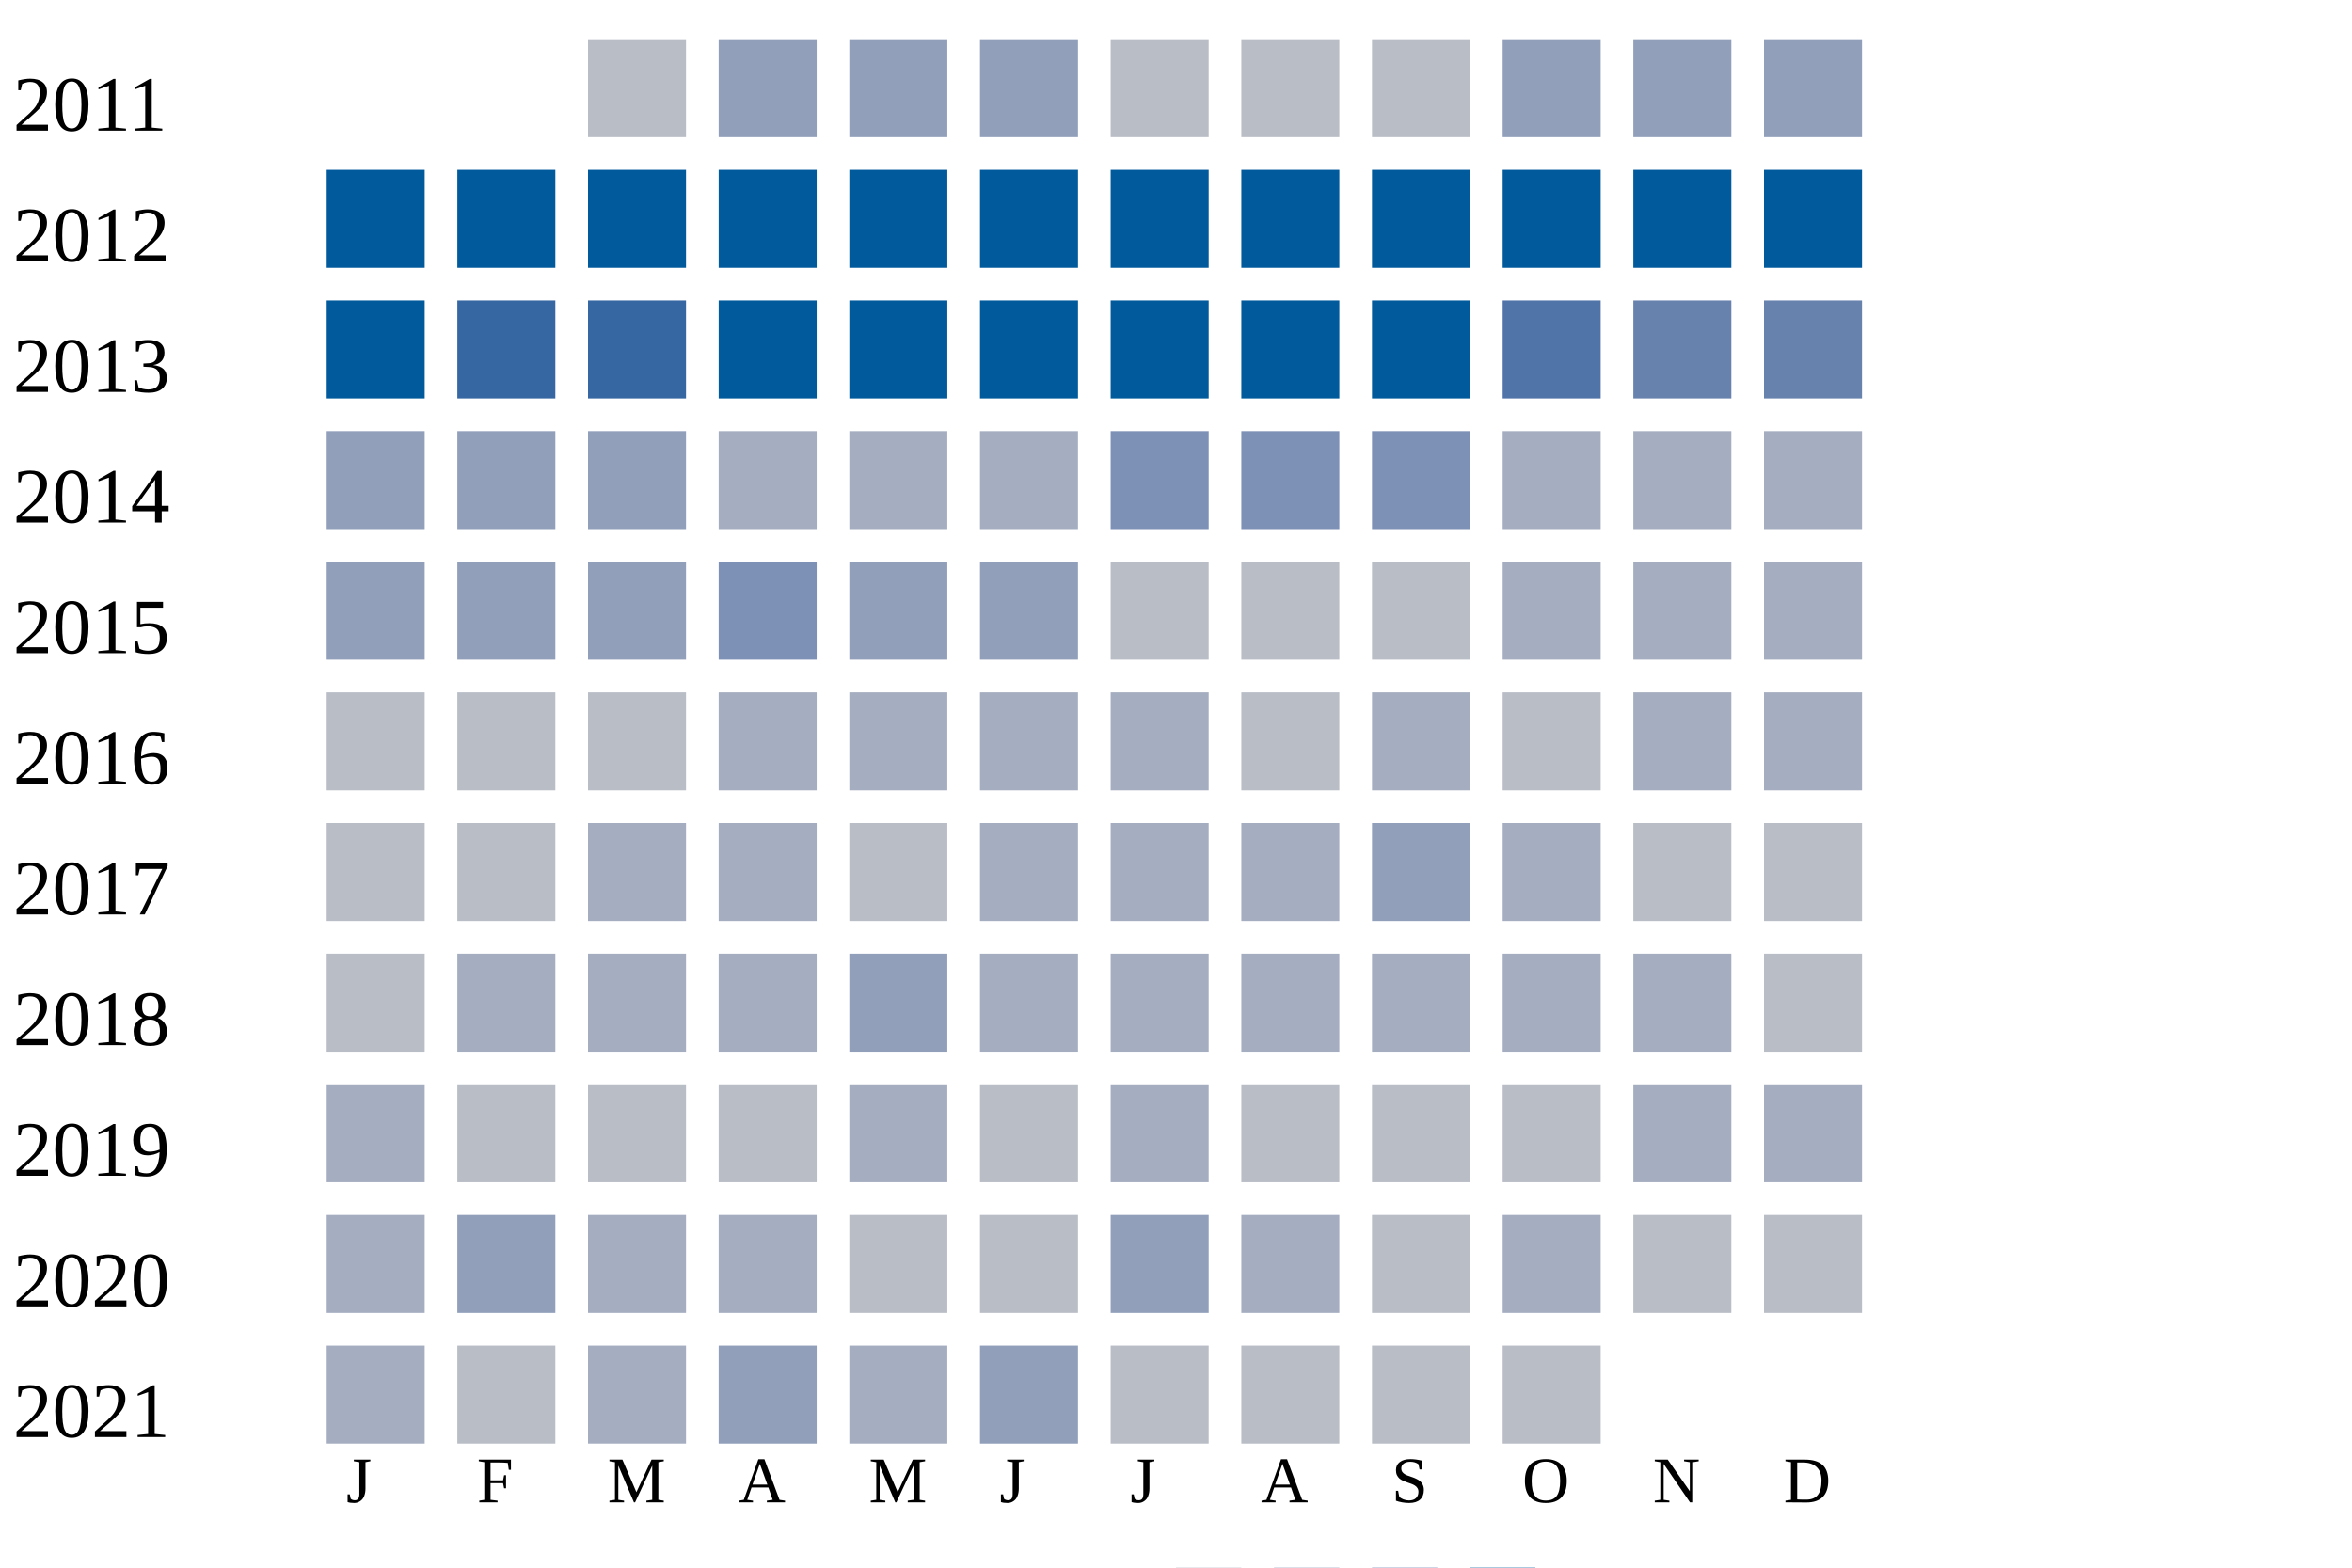
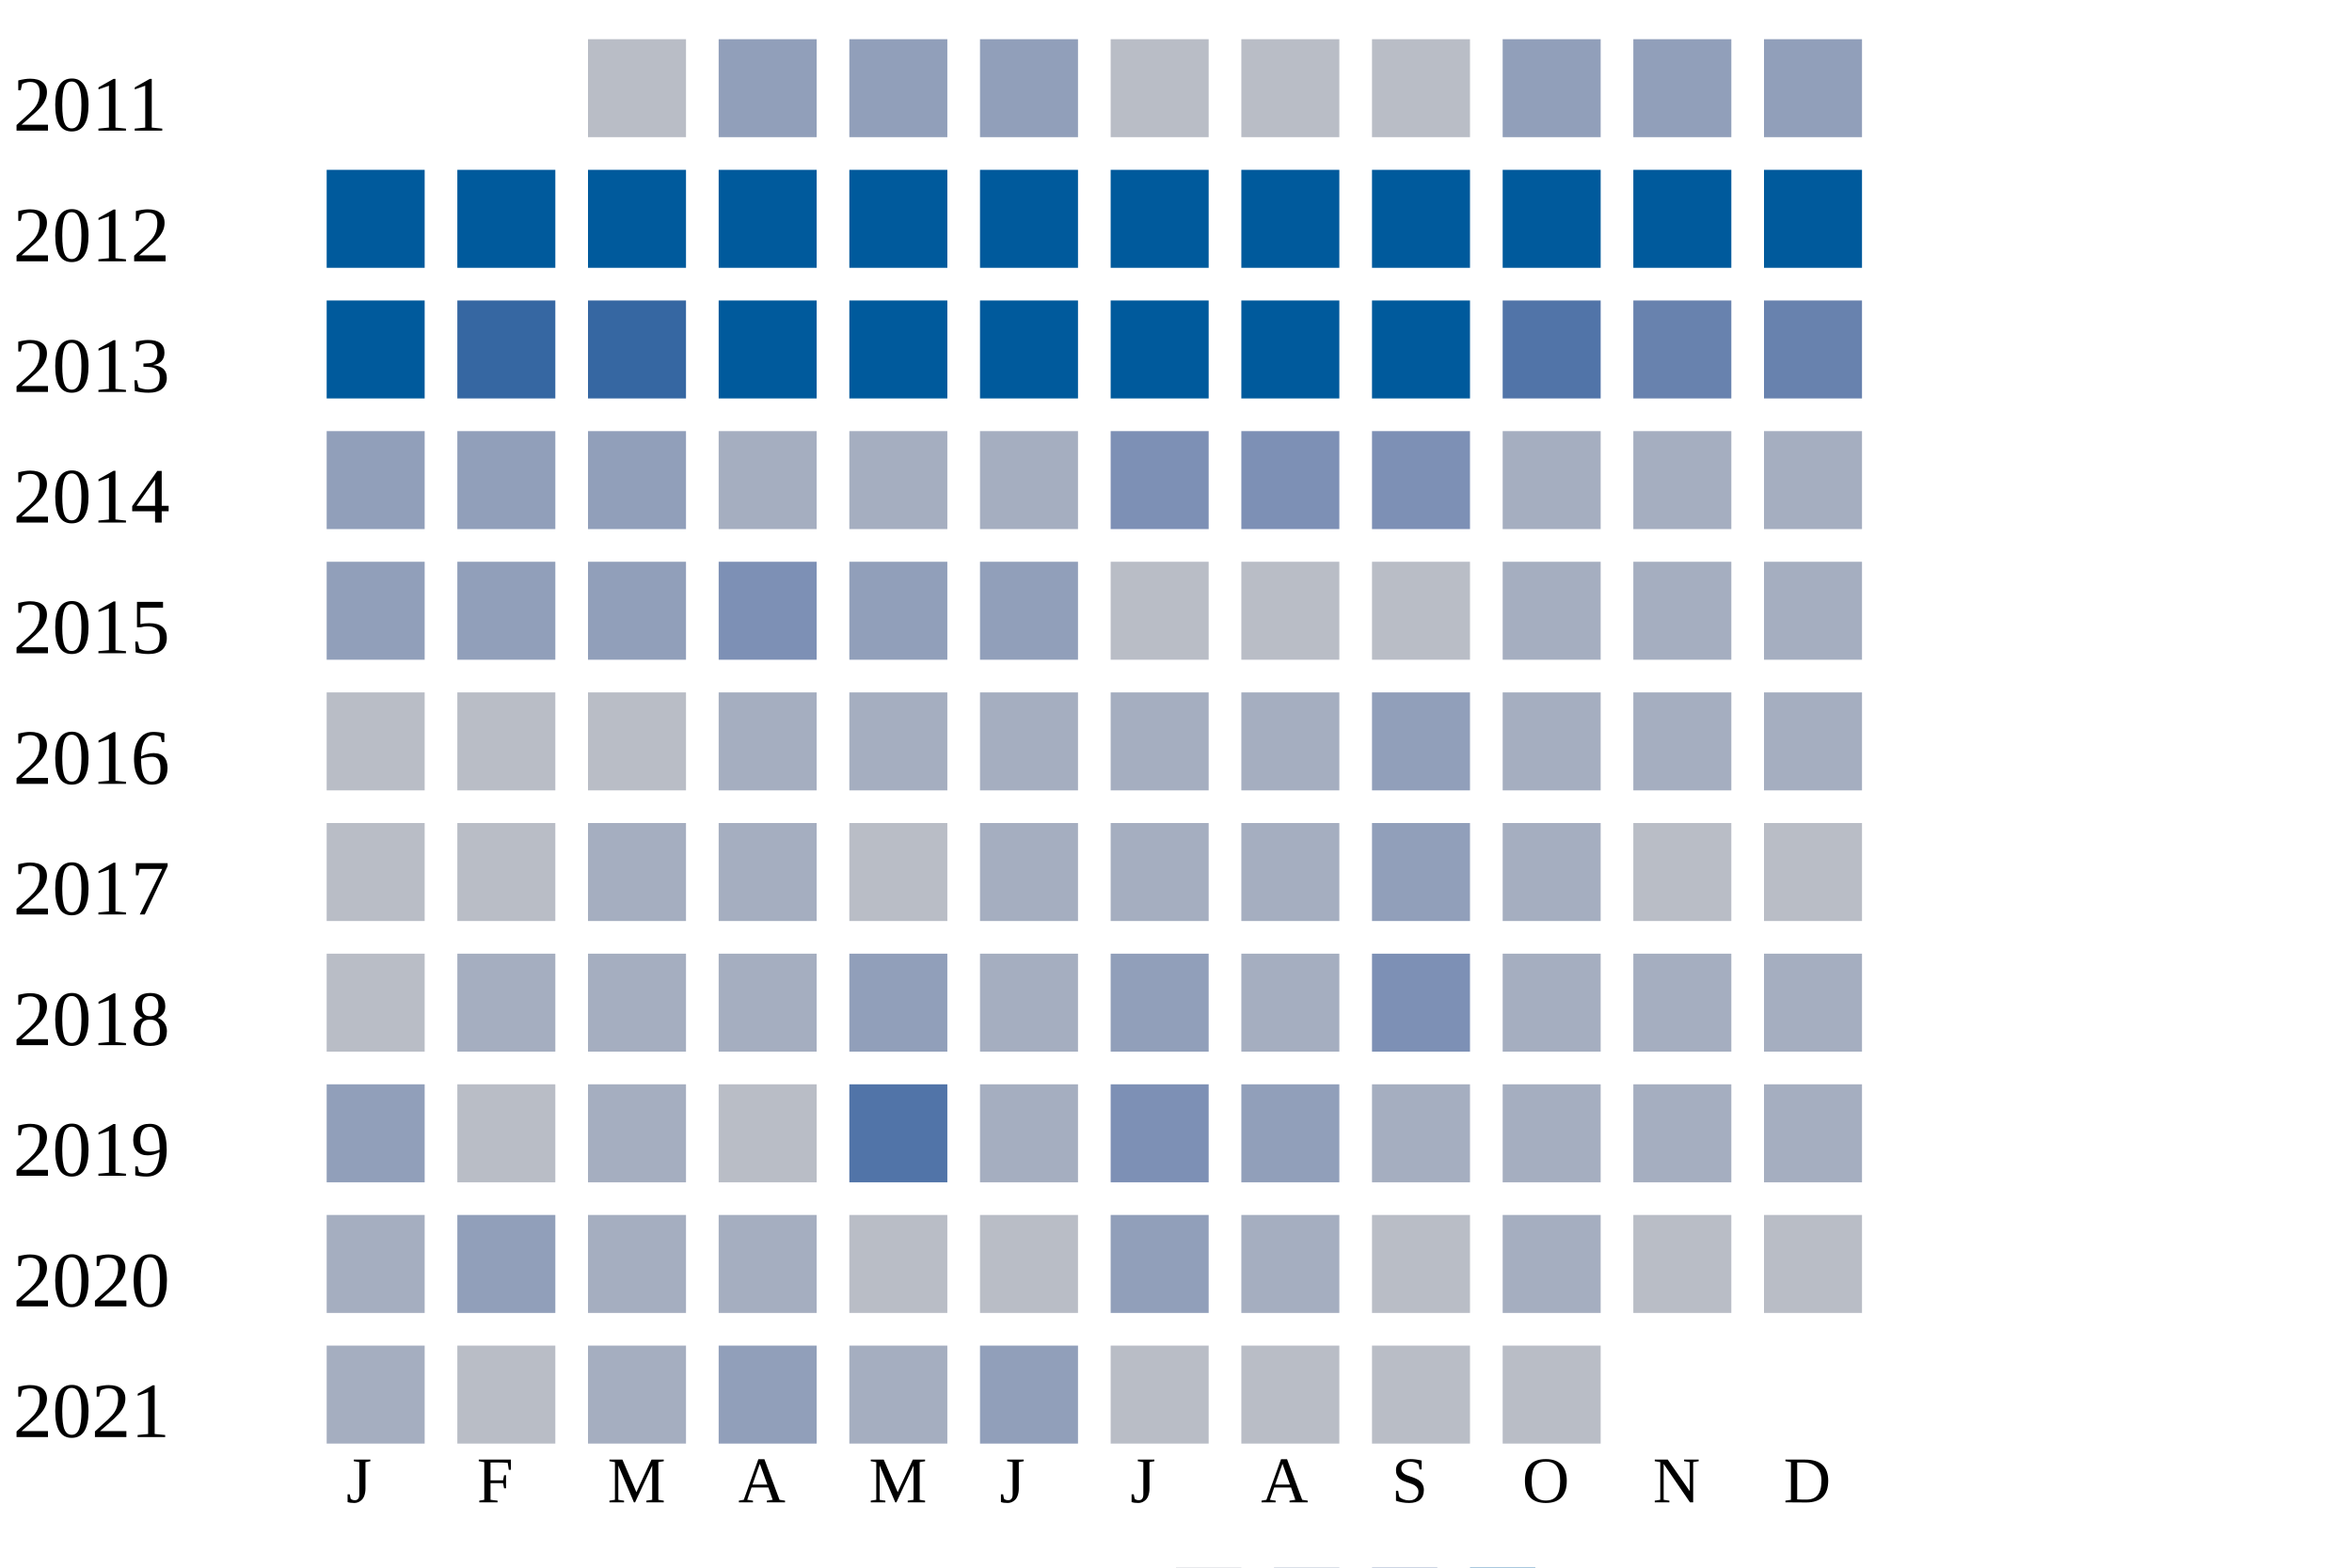
<svg xmlns="http://www.w3.org/2000/svg" width="360" height="240">
  <g transform="translate(0 0)">
    <text x="2" y="20">2011</text>
    <rect x="90" y="6" width="15" height="15" fill="#b9bdc6" />
    <rect x="110" y="6" width="15" height="15" fill="#919fba" />
    <rect x="130" y="6" width="15" height="15" fill="#919fba" />
    <rect x="150" y="6" width="15" height="15" fill="#919fba" />
    <rect x="170" y="6" width="15" height="15" fill="#b9bdc6" />
    <rect x="190" y="6" width="15" height="15" fill="#b9bdc6" />
    <rect x="210" y="6" width="15" height="15" fill="#b9bdc6" />
    <rect x="230" y="6" width="15" height="15" fill="#919fba" />
    <rect x="250" y="6" width="15" height="15" fill="#919fba" />
    <rect x="270" y="6" width="15" height="15" fill="#919fba" />
  </g>
  <g transform="translate(0 20)">
    <text x="2" y="20">2012</text>
    <rect x="50" y="6" width="15" height="15" fill="#005a9c" />
    <rect x="70" y="6" width="15" height="15" fill="#005a9c" />
    <rect x="90" y="6" width="15" height="15" fill="#005a9c" />
    <rect x="110" y="6" width="15" height="15" fill="#005a9c" />
    <rect x="130" y="6" width="15" height="15" fill="#005a9c" />
    <rect x="150" y="6" width="15" height="15" fill="#005a9c" />
    <rect x="170" y="6" width="15" height="15" fill="#005a9c" />
    <rect x="190" y="6" width="15" height="15" fill="#005a9c" />
    <rect x="210" y="6" width="15" height="15" fill="#005a9c" />
    <rect x="230" y="6" width="15" height="15" fill="#005a9c" />
    <rect x="250" y="6" width="15" height="15" fill="#005a9c" />
    <rect x="270" y="6" width="15" height="15" fill="#005a9c" />
  </g>
  <g transform="translate(0 40)">
    <text x="2" y="20">2013</text>
    <rect x="50" y="6" width="15" height="15" fill="#005a9c" />
    <rect x="70" y="6" width="15" height="15" fill="#3667a2" />
    <rect x="90" y="6" width="15" height="15" fill="#3667a2" />
    <rect x="110" y="6" width="15" height="15" fill="#005a9c" />
    <rect x="130" y="6" width="15" height="15" fill="#005a9c" />
    <rect x="150" y="6" width="15" height="15" fill="#005a9c" />
    <rect x="170" y="6" width="15" height="15" fill="#005a9c" />
    <rect x="190" y="6" width="15" height="15" fill="#005a9c" />
    <rect x="210" y="6" width="15" height="15" fill="#005a9c" />
    <rect x="230" y="6" width="15" height="15" fill="#5174a8" />
    <rect x="250" y="6" width="15" height="15" fill="#6882ae" />
    <rect x="270" y="6" width="15" height="15" fill="#6882ae" />
  </g>
  <g transform="translate(0 60)">
    <text x="2" y="20">2014</text>
    <rect x="50" y="6" width="15" height="15" fill="#919fba" />
    <rect x="70" y="6" width="15" height="15" fill="#919fba" />
    <rect x="90" y="6" width="15" height="15" fill="#919fba" />
    <rect x="110" y="6" width="15" height="15" fill="#a5aec0" />
    <rect x="130" y="6" width="15" height="15" fill="#a5aec0" />
    <rect x="150" y="6" width="15" height="15" fill="#a5aec0" />
    <rect x="170" y="6" width="15" height="15" fill="#7d90b5" />
    <rect x="190" y="6" width="15" height="15" fill="#7d90b5" />
    <rect x="210" y="6" width="15" height="15" fill="#7d90b5" />
    <rect x="230" y="6" width="15" height="15" fill="#a5aec0" />
    <rect x="250" y="6" width="15" height="15" fill="#a5aec0" />
    <rect x="270" y="6" width="15" height="15" fill="#a5aec0" />
  </g>
  <g transform="translate(0 80)">
    <text x="2" y="20">2015</text>
    <rect x="50" y="6" width="15" height="15" fill="#919fba" />
    <rect x="70" y="6" width="15" height="15" fill="#919fba" />
    <rect x="90" y="6" width="15" height="15" fill="#919fba" />
    <rect x="110" y="6" width="15" height="15" fill="#7d90b5" />
    <rect x="130" y="6" width="15" height="15" fill="#919fba" />
    <rect x="150" y="6" width="15" height="15" fill="#919fba" />
    <rect x="170" y="6" width="15" height="15" fill="#b9bdc6" />
    <rect x="190" y="6" width="15" height="15" fill="#b9bdc6" />
    <rect x="210" y="6" width="15" height="15" fill="#b9bdc6" />
    <rect x="230" y="6" width="15" height="15" fill="#a5aec0" />
    <rect x="250" y="6" width="15" height="15" fill="#a5aec0" />
    <rect x="270" y="6" width="15" height="15" fill="#a5aec0" />
  </g>
  <g transform="translate(0 100)">
    <text x="2" y="20">2016</text>
    <rect x="50" y="6" width="15" height="15" fill="#b9bdc6" />
    <rect x="70" y="6" width="15" height="15" fill="#b9bdc6" />
    <rect x="90" y="6" width="15" height="15" fill="#b9bdc6" />
    <rect x="110" y="6" width="15" height="15" fill="#a5aec0" />
    <rect x="130" y="6" width="15" height="15" fill="#a5aec0" />
    <rect x="150" y="6" width="15" height="15" fill="#a5aec0" />
    <rect x="170" y="6" width="15" height="15" fill="#a5aec0" />
-     <rect x="190" y="6" width="15" height="15" fill="#b9bdc6" />
-     <rect x="210" y="6" width="15" height="15" fill="#a5aec0" />
-     <rect x="230" y="6" width="15" height="15" fill="#b9bdc6" />
+     <rect x="190" y="6" width="15" height="15" fill="#a5aec0" />
+     <rect x="210" y="6" width="15" height="15" fill="#919fba" />
+     <rect x="230" y="6" width="15" height="15" fill="#a5aec0" />
    <rect x="250" y="6" width="15" height="15" fill="#a5aec0" />
    <rect x="270" y="6" width="15" height="15" fill="#a5aec0" />
  </g>
  <g transform="translate(0 120)">
    <text x="2" y="20">2017</text>
    <rect x="50" y="6" width="15" height="15" fill="#b9bdc6" />
    <rect x="70" y="6" width="15" height="15" fill="#b9bdc6" />
    <rect x="90" y="6" width="15" height="15" fill="#a5aec0" />
    <rect x="110" y="6" width="15" height="15" fill="#a5aec0" />
    <rect x="130" y="6" width="15" height="15" fill="#b9bdc6" />
    <rect x="150" y="6" width="15" height="15" fill="#a5aec0" />
    <rect x="170" y="6" width="15" height="15" fill="#a5aec0" />
    <rect x="190" y="6" width="15" height="15" fill="#a5aec0" />
    <rect x="210" y="6" width="15" height="15" fill="#919fba" />
    <rect x="230" y="6" width="15" height="15" fill="#a5aec0" />
    <rect x="250" y="6" width="15" height="15" fill="#b9bdc6" />
    <rect x="270" y="6" width="15" height="15" fill="#b9bdc6" />
  </g>
  <g transform="translate(0 140)">
    <text x="2" y="20">2018</text>
    <rect x="50" y="6" width="15" height="15" fill="#b9bdc6" />
    <rect x="70" y="6" width="15" height="15" fill="#a5aec0" />
    <rect x="90" y="6" width="15" height="15" fill="#a5aec0" />
    <rect x="110" y="6" width="15" height="15" fill="#a5aec0" />
    <rect x="130" y="6" width="15" height="15" fill="#919fba" />
    <rect x="150" y="6" width="15" height="15" fill="#a5aec0" />
-     <rect x="170" y="6" width="15" height="15" fill="#a5aec0" />
+     <rect x="170" y="6" width="15" height="15" fill="#919fba" />
    <rect x="190" y="6" width="15" height="15" fill="#a5aec0" />
-     <rect x="210" y="6" width="15" height="15" fill="#a5aec0" />
+     <rect x="210" y="6" width="15" height="15" fill="#7d90b5" />
    <rect x="230" y="6" width="15" height="15" fill="#a5aec0" />
    <rect x="250" y="6" width="15" height="15" fill="#a5aec0" />
-     <rect x="270" y="6" width="15" height="15" fill="#b9bdc6" />
+     <rect x="270" y="6" width="15" height="15" fill="#a5aec0" />
  </g>
  <g transform="translate(0 160)">
    <text x="2" y="20">2019</text>
-     <rect x="50" y="6" width="15" height="15" fill="#a5aec0" />
+     <rect x="50" y="6" width="15" height="15" fill="#919fba" />
    <rect x="70" y="6" width="15" height="15" fill="#b9bdc6" />
-     <rect x="90" y="6" width="15" height="15" fill="#b9bdc6" />
+     <rect x="90" y="6" width="15" height="15" fill="#a5aec0" />
    <rect x="110" y="6" width="15" height="15" fill="#b9bdc6" />
-     <rect x="130" y="6" width="15" height="15" fill="#a5aec0" />
-     <rect x="150" y="6" width="15" height="15" fill="#b9bdc6" />
-     <rect x="170" y="6" width="15" height="15" fill="#a5aec0" />
-     <rect x="190" y="6" width="15" height="15" fill="#b9bdc6" />
-     <rect x="210" y="6" width="15" height="15" fill="#b9bdc6" />
-     <rect x="230" y="6" width="15" height="15" fill="#b9bdc6" />
+     <rect x="130" y="6" width="15" height="15" fill="#5174a8" />
+     <rect x="150" y="6" width="15" height="15" fill="#a5aec0" />
+     <rect x="170" y="6" width="15" height="15" fill="#7d90b5" />
+     <rect x="190" y="6" width="15" height="15" fill="#919fba" />
+     <rect x="210" y="6" width="15" height="15" fill="#a5aec0" />
+     <rect x="230" y="6" width="15" height="15" fill="#a5aec0" />
    <rect x="250" y="6" width="15" height="15" fill="#a5aec0" />
    <rect x="270" y="6" width="15" height="15" fill="#a5aec0" />
  </g>
  <g transform="translate(0 180)">
    <text x="2" y="20">2020</text>
    <rect x="50" y="6" width="15" height="15" fill="#a5aec0" />
    <rect x="70" y="6" width="15" height="15" fill="#919fba" />
    <rect x="90" y="6" width="15" height="15" fill="#a5aec0" />
    <rect x="110" y="6" width="15" height="15" fill="#a5aec0" />
    <rect x="130" y="6" width="15" height="15" fill="#b9bdc6" />
    <rect x="150" y="6" width="15" height="15" fill="#b9bdc6" />
    <rect x="170" y="6" width="15" height="15" fill="#919fba" />
    <rect x="190" y="6" width="15" height="15" fill="#a5aec0" />
    <rect x="210" y="6" width="15" height="15" fill="#b9bdc6" />
    <rect x="230" y="6" width="15" height="15" fill="#a5aec0" />
    <rect x="250" y="6" width="15" height="15" fill="#b9bdc6" />
    <rect x="270" y="6" width="15" height="15" fill="#b9bdc6" />
  </g>
  <g transform="translate(0 200)">
    <text x="2" y="20">2021</text>
    <rect x="50" y="6" width="15" height="15" fill="#a5aec0" />
    <rect x="70" y="6" width="15" height="15" fill="#b9bdc6" />
    <rect x="90" y="6" width="15" height="15" fill="#a5aec0" />
    <rect x="110" y="6" width="15" height="15" fill="#919fba" />
    <rect x="130" y="6" width="15" height="15" fill="#a5aec0" />
    <rect x="150" y="6" width="15" height="15" fill="#919fba" />
    <rect x="170" y="6" width="15" height="15" fill="#b9bdc6" />
    <rect x="190" y="6" width="15" height="15" fill="#b9bdc6" />
    <rect x="210" y="6" width="15" height="15" fill="#b9bdc6" />
    <rect x="230" y="6" width="15" height="15" fill="#b9bdc6" />
  </g>
  <text style="font-size: 10px; text-align: center" x="53" y="230">J</text>
  <text style="font-size: 10px; text-align: center" x="73" y="230">F</text>
  <text style="font-size: 10px; text-align: center" x="93" y="230">M</text>
  <text style="font-size: 10px; text-align: center" x="113" y="230">A</text>
  <text style="font-size: 10px; text-align: center" x="133" y="230">M</text>
  <text style="font-size: 10px; text-align: center" x="153" y="230">J</text>
  <text style="font-size: 10px; text-align: center" x="173" y="230">J</text>
  <text style="font-size: 10px; text-align: center" x="193" y="230">A</text>
  <text style="font-size: 10px; text-align: center" x="213" y="230">S</text>
  <text style="font-size: 10px; text-align: center" x="233" y="230">O</text>
  <text style="font-size: 10px; text-align: center" x="253" y="230">N</text>
  <text style="font-size: 10px; text-align: center" x="273" y="230">D</text>
  <text style="font-size: 10px;" x="155" y="249">Less</text>
  <rect fill="#b9bdc6" width="10" height="10" x="180" y="240" />
  <rect fill="#919fba" width="10" height="10" x="195" y="240" />
  <rect fill="#6882ae" width="10" height="10" x="210" y="240" />
  <rect fill="#005a9c" width="10" height="10" x="225" y="240" />
  <text x="240" y="249" style="font-size: 10px;">More</text>
</svg>
